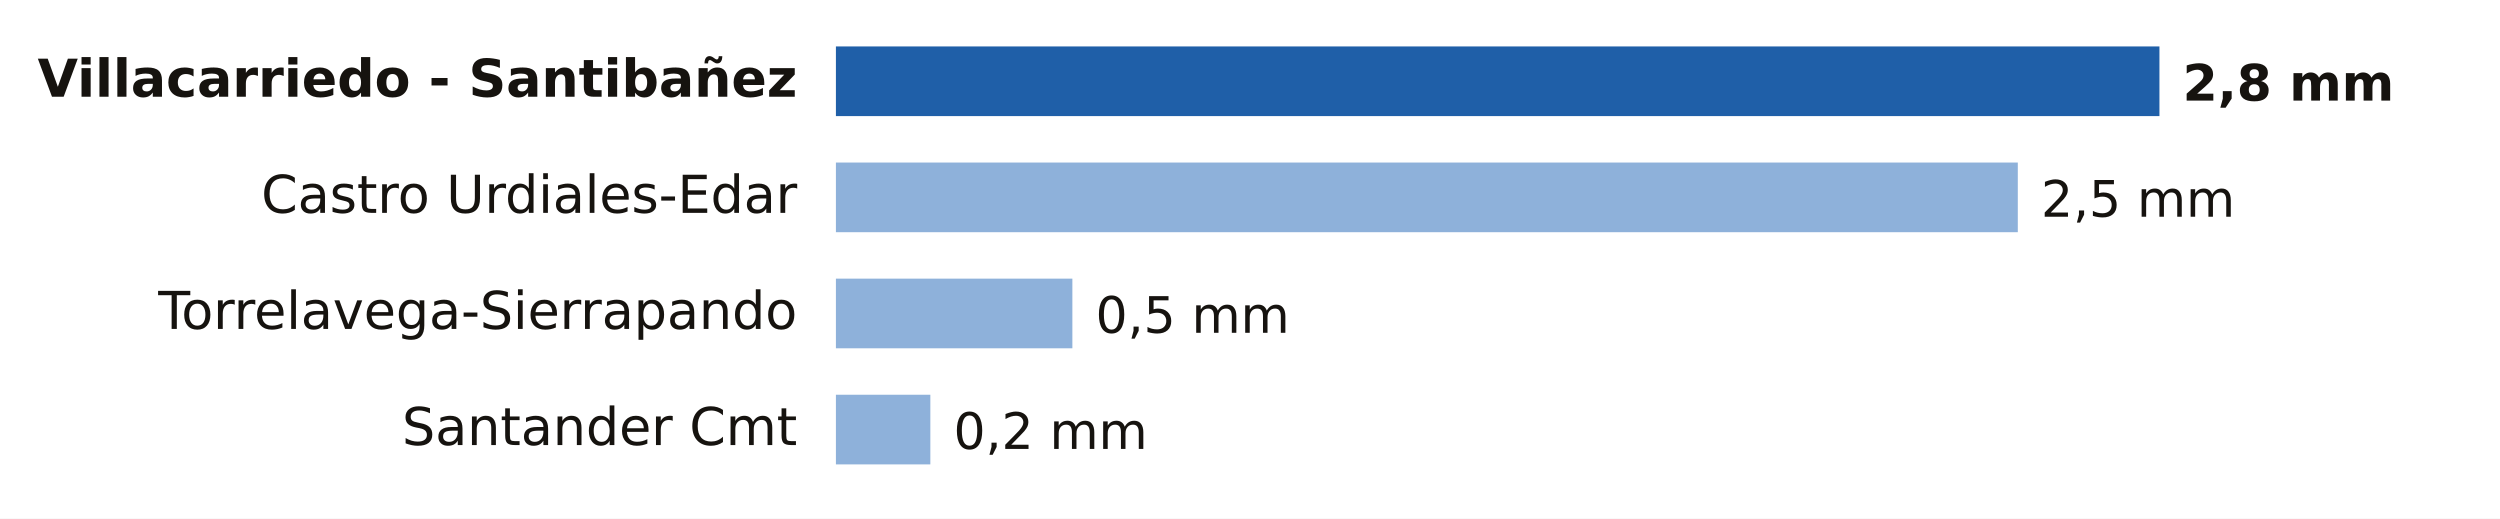
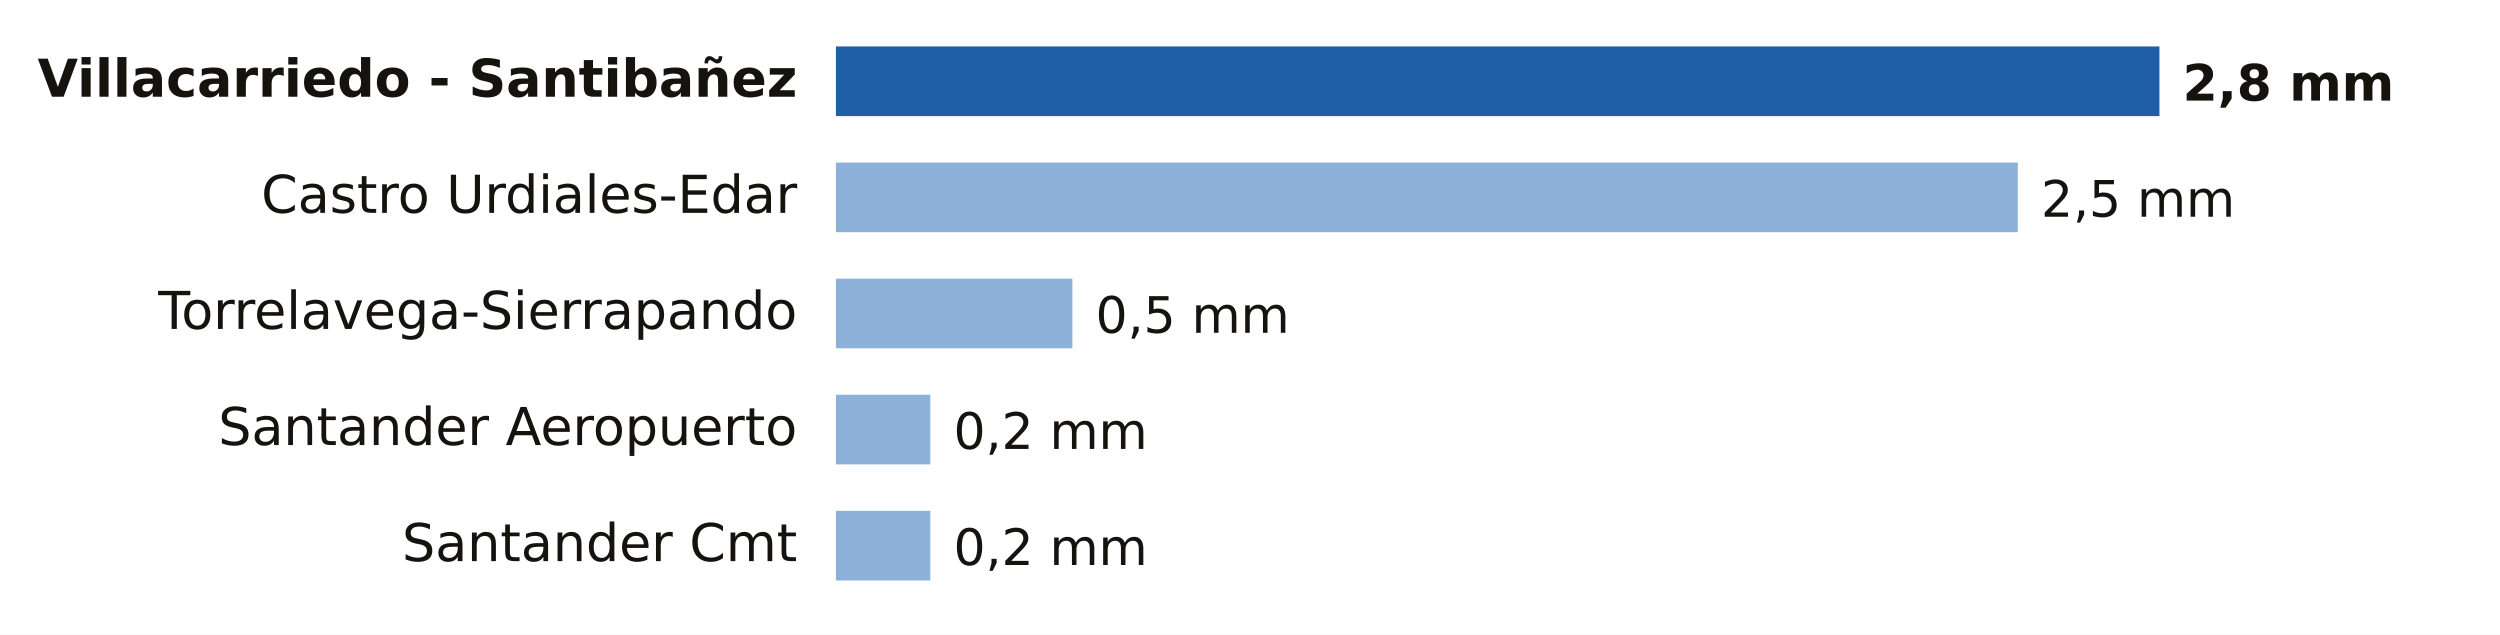
- <svg xmlns="http://www.w3.org/2000/svg" viewBox="0 0 646 134" width="646" height="134" role="img" aria-label="Lluvia entre la medianoche y las 11:00 del viernes 23 de octubre en Cantabria">
-   <rect width="646" height="134" fill="#FFFFFF" />
+ <svg xmlns="http://www.w3.org/2000/svg" viewBox="0 0 646 164" width="646" height="164" role="img" aria-label="Lluvia entre la medianoche y las 12:00 del viernes 23 de octubre en Cantabria">
+   <rect width="646" height="164" fill="#FFFFFF" />
  <text x="206.0" y="25.0" font-size="13.5" fill="#16130F" text-anchor="end" font-weight="600" font-family="Public Sans, DejaVu Sans, Arial, sans-serif">Villacarriedo - Santibañez</text>
  <rect x="216" y="12" width="342.0" height="18" fill="#1F5FA8" />
  <text x="564.0" y="26.0" font-size="13" fill="#16130F" text-anchor="start" font-weight="700" font-family="Public Sans, DejaVu Sans, Arial, sans-serif">2,8 mm</text>
  <text x="206.0" y="55.0" font-size="13.5" fill="#16130F" text-anchor="end" font-weight="400" font-family="Public Sans, DejaVu Sans, Arial, sans-serif">Castro Urdiales-Edar</text>
  <rect x="216" y="42" width="305.4" height="18" fill="#8EB1DA" />
  <text x="527.4" y="56.0" font-size="13" fill="#16130F" text-anchor="start" font-weight="500" font-family="Public Sans, DejaVu Sans, Arial, sans-serif">2,5 mm</text>
  <text x="206.0" y="85.0" font-size="13.5" fill="#16130F" text-anchor="end" font-weight="400" font-family="Public Sans, DejaVu Sans, Arial, sans-serif">Torrelavega-Sierrapando</text>
  <rect x="216" y="72" width="61.1" height="18" fill="#8EB1DA" />
  <text x="283.1" y="86.0" font-size="13" fill="#16130F" text-anchor="start" font-weight="500" font-family="Public Sans, DejaVu Sans, Arial, sans-serif">0,5 mm</text>
-   <text x="206.0" y="115.0" font-size="13.5" fill="#16130F" text-anchor="end" font-weight="400" font-family="Public Sans, DejaVu Sans, Arial, sans-serif">Santander Cmt</text>
+   <text x="206.0" y="115.0" font-size="13.5" fill="#16130F" text-anchor="end" font-weight="400" font-family="Public Sans, DejaVu Sans, Arial, sans-serif">Santander Aeropuerto</text>
  <rect x="216" y="102" width="24.4" height="18" fill="#8EB1DA" />
  <text x="246.4" y="116.0" font-size="13" fill="#16130F" text-anchor="start" font-weight="500" font-family="Public Sans, DejaVu Sans, Arial, sans-serif">0,2 mm</text>
+   <text x="206.0" y="145.0" font-size="13.5" fill="#16130F" text-anchor="end" font-weight="400" font-family="Public Sans, DejaVu Sans, Arial, sans-serif">Santander Cmt</text>
+   <rect x="216" y="132" width="24.4" height="18" fill="#8EB1DA" />
+   <text x="246.4" y="146.0" font-size="13" fill="#16130F" text-anchor="start" font-weight="500" font-family="Public Sans, DejaVu Sans, Arial, sans-serif">0,2 mm</text>
</svg>
